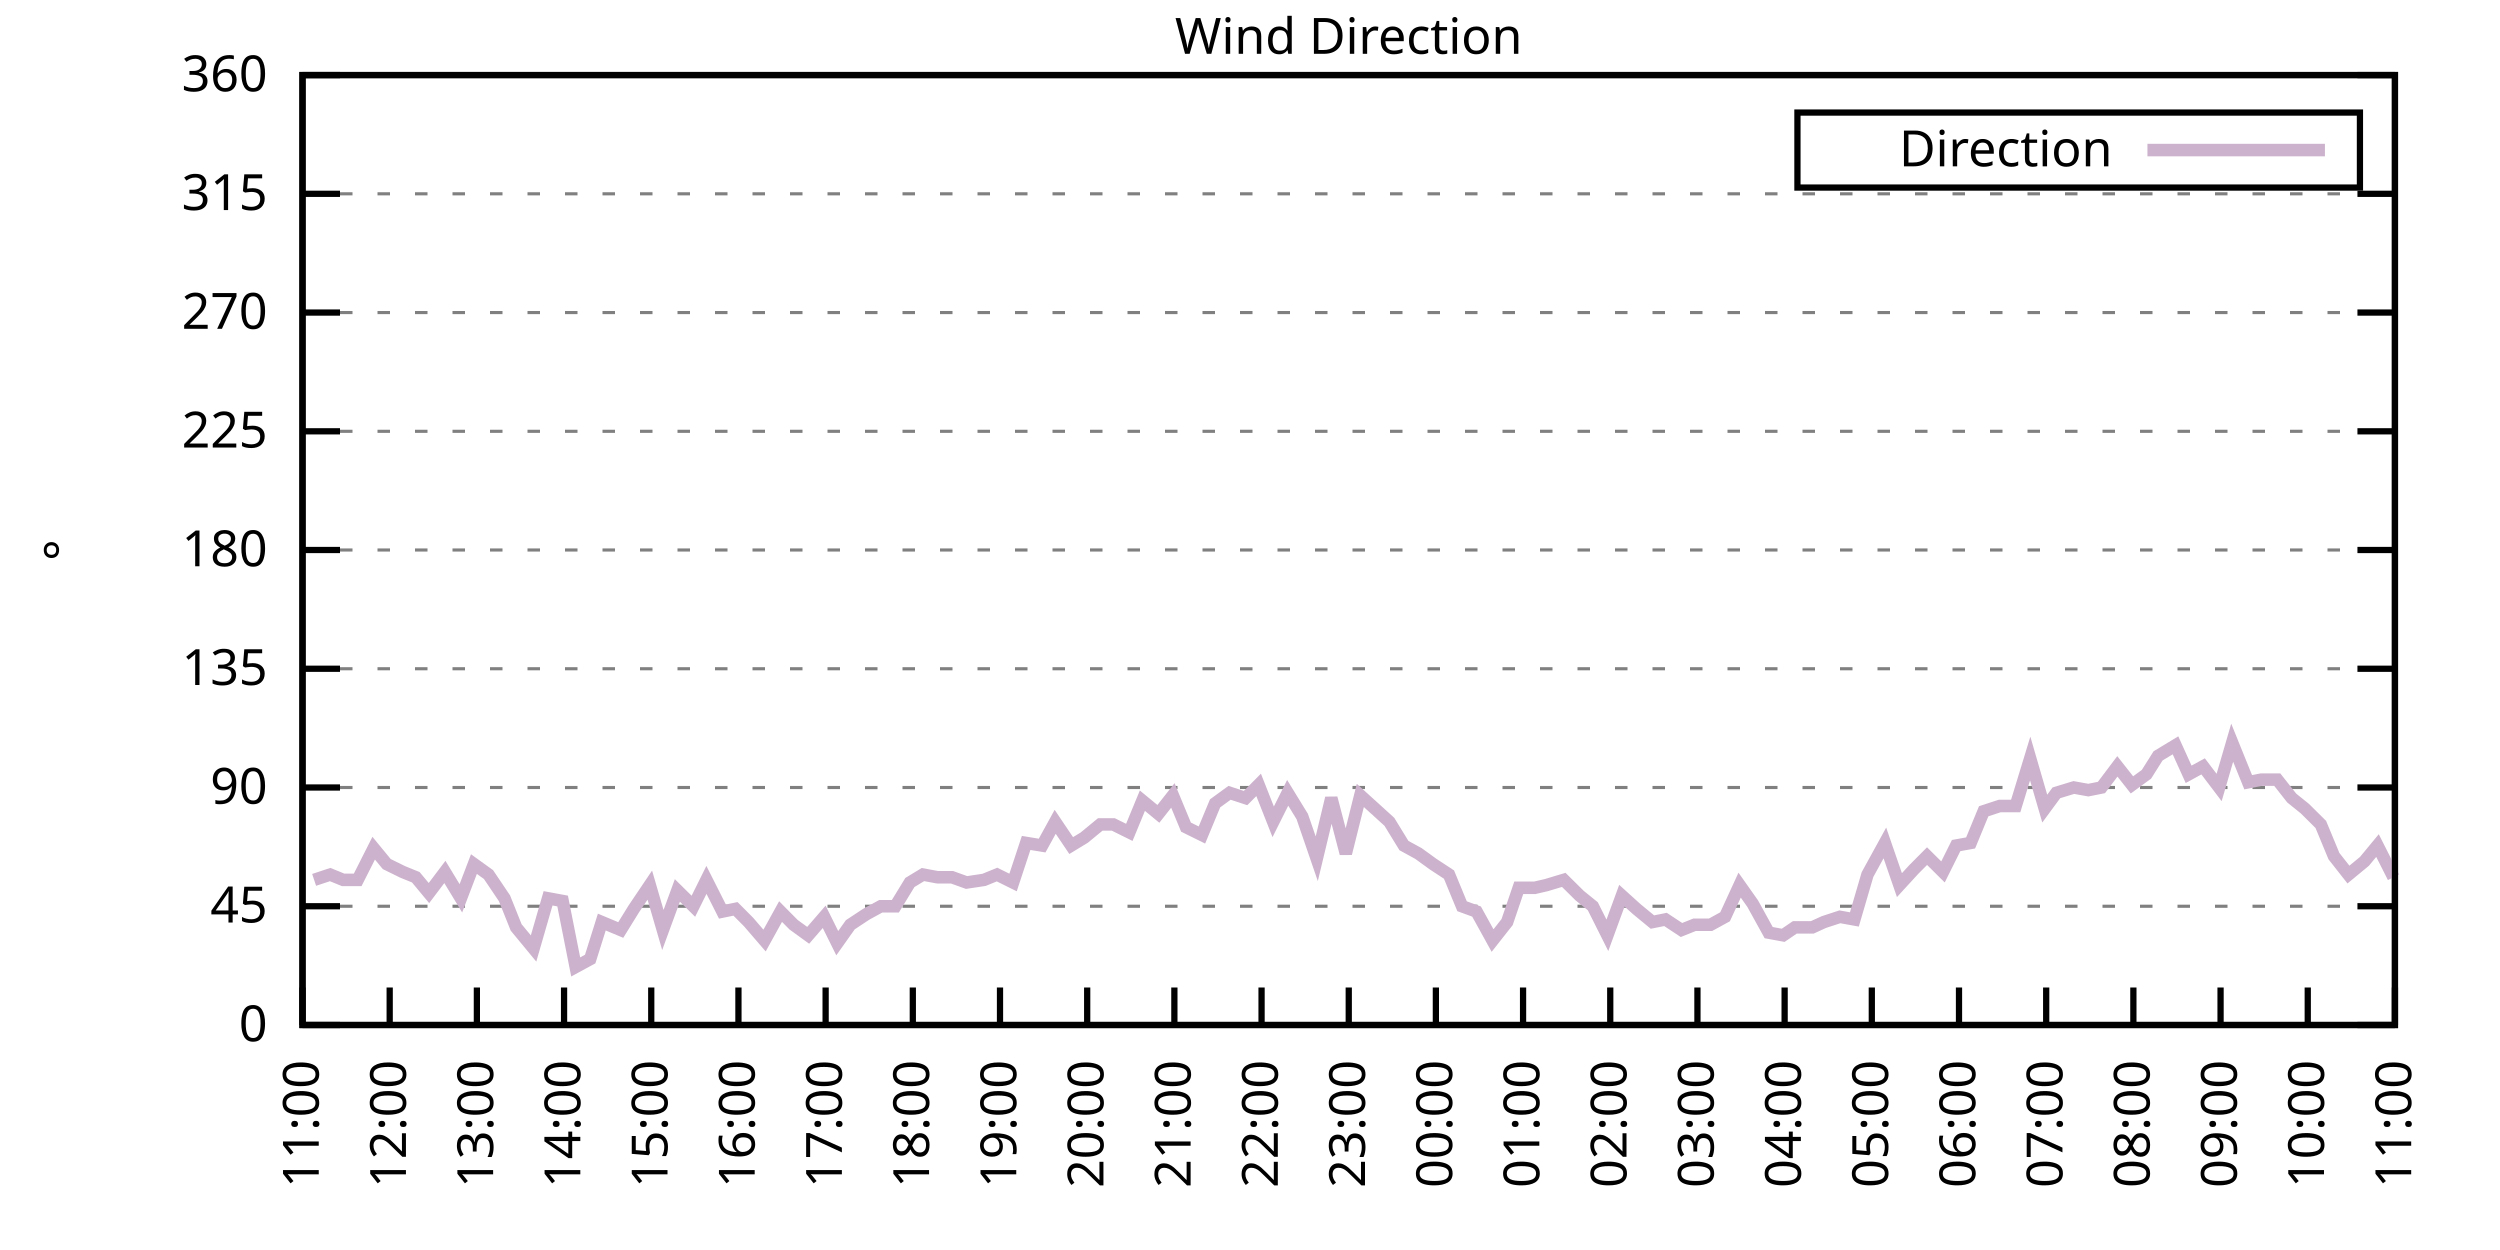
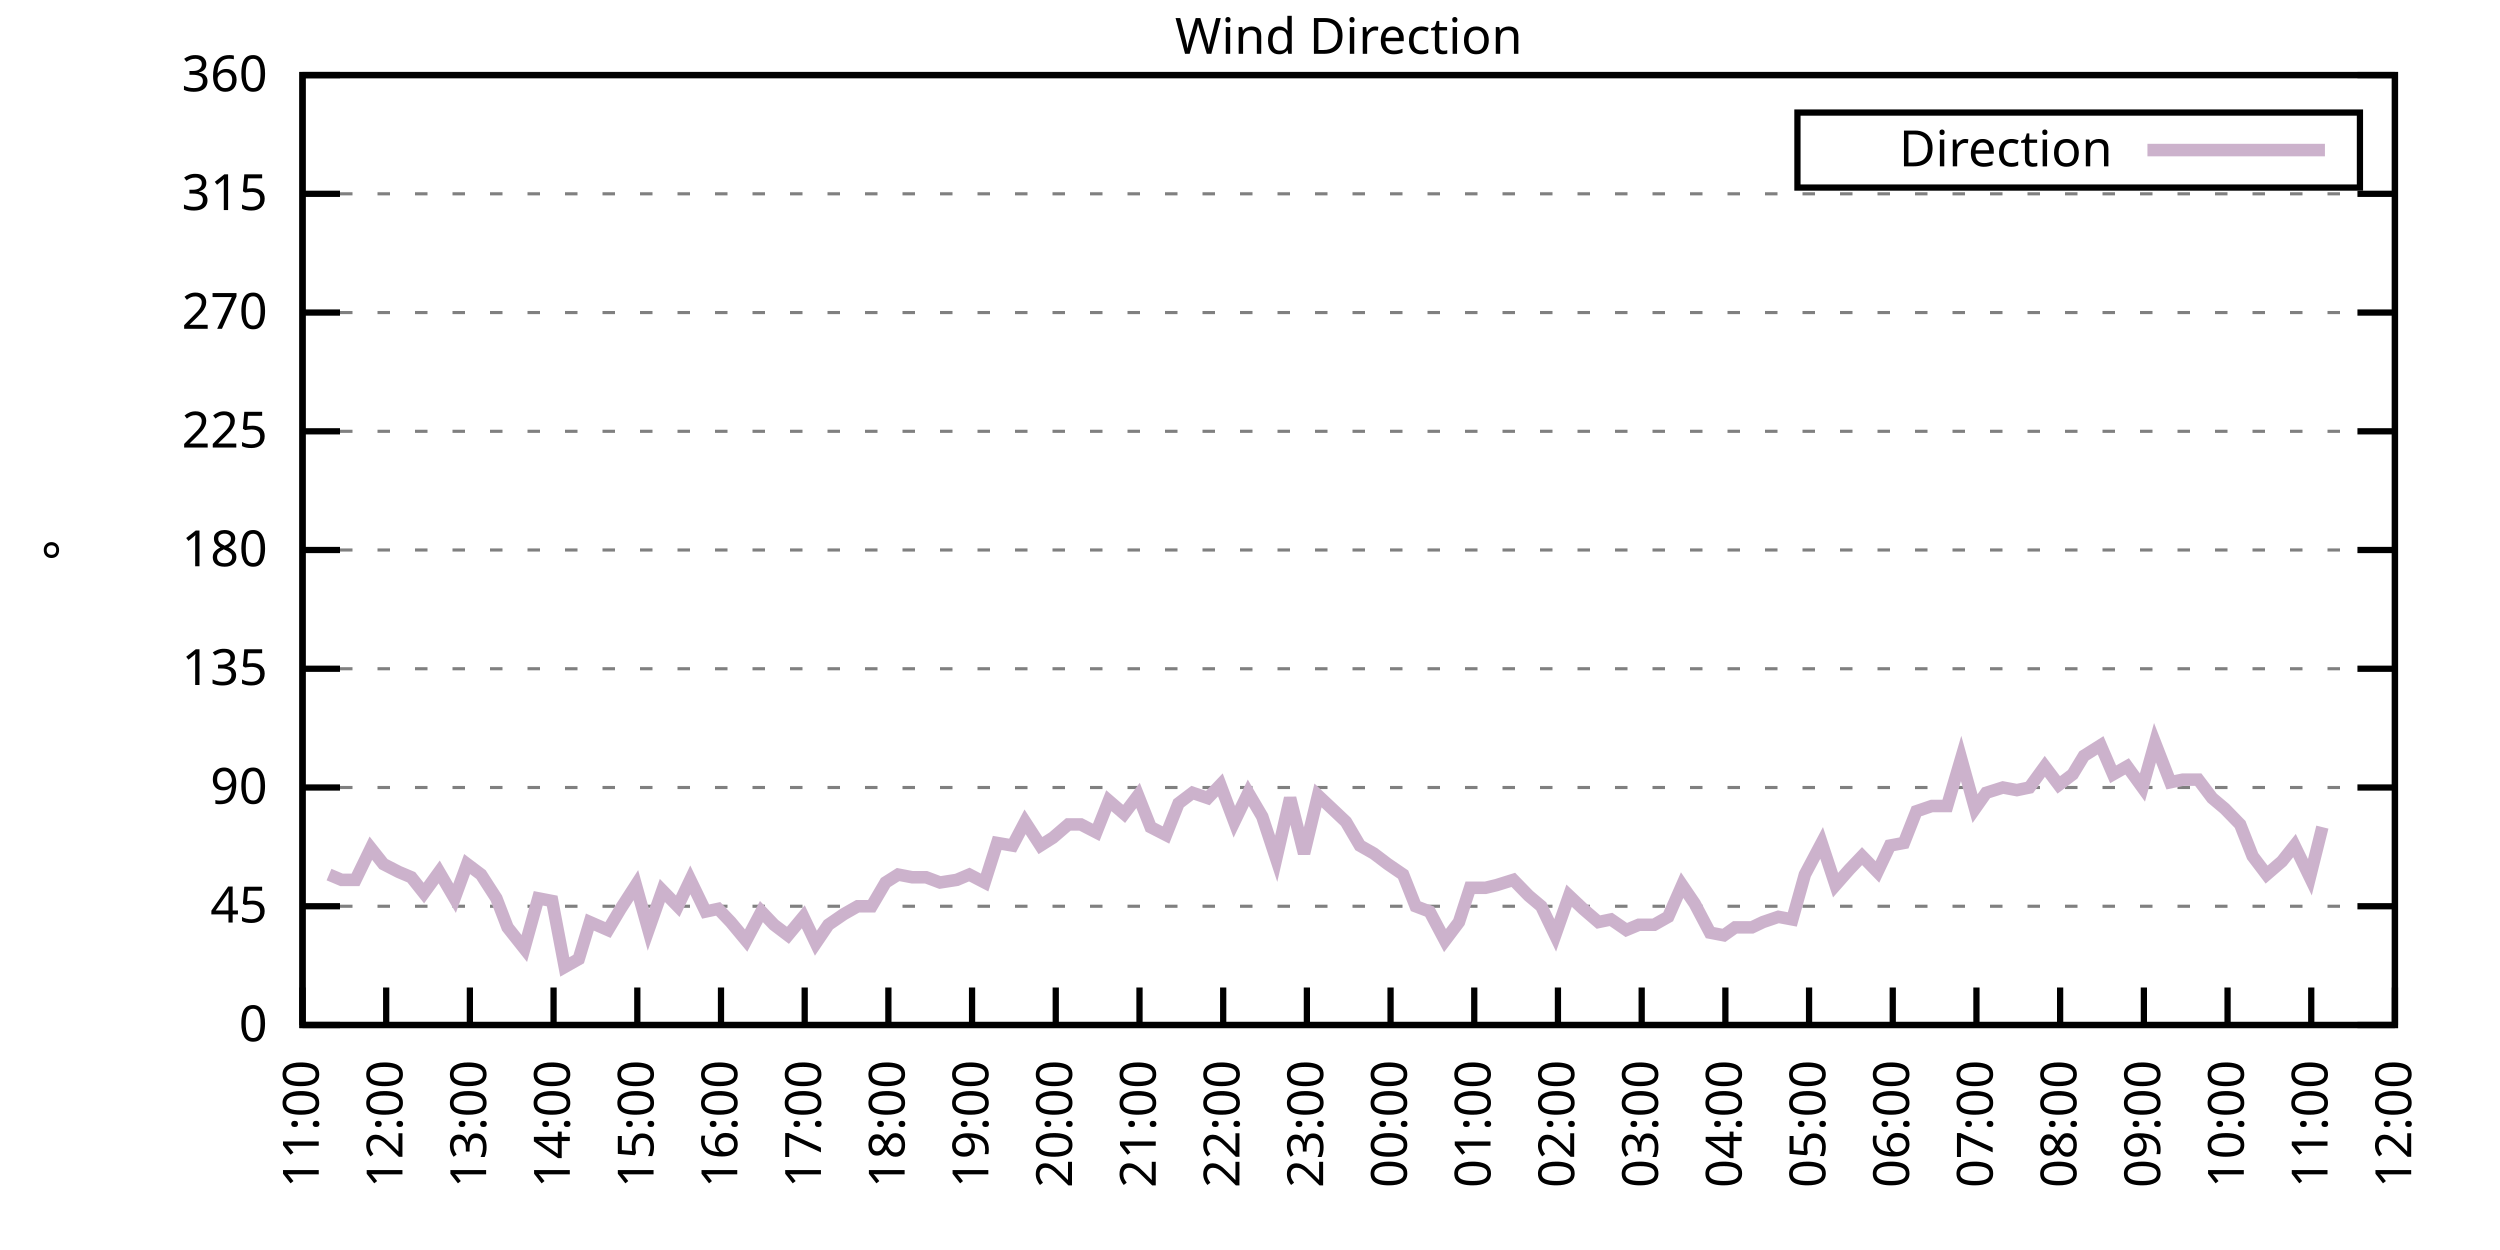
<svg xmlns="http://www.w3.org/2000/svg" xmlns:xlink="http://www.w3.org/1999/xlink" width="400" height="200" viewBox="0 0 400 200">
  <g id="gnuplot_canvas">
    <rect x="0" y="0" width="400" height="200" fill="none" />
    <defs>
      <circle id="gpDot" r="0.5" stroke-width="0.5" stroke="currentColor" />
      <path id="gpPt0" stroke-width="0.333" stroke="currentColor" d="M-1,0 h2 M0,-1 v2" />
      <path id="gpPt1" stroke-width="0.333" stroke="currentColor" d="M-1,-1 L1,1 M1,-1 L-1,1" />
      <path id="gpPt2" stroke-width="0.333" stroke="currentColor" d="M-1,0 L1,0 M0,-1 L0,1 M-1,-1 L1,1 M-1,1 L1,-1" />
      <rect id="gpPt3" stroke-width="0.333" stroke="currentColor" x="-1" y="-1" width="2" height="2" />
      <rect id="gpPt4" stroke-width="0.333" stroke="currentColor" fill="currentColor" x="-1" y="-1" width="2" height="2" />
      <circle id="gpPt5" stroke-width="0.333" stroke="currentColor" cx="0" cy="0" r="1" />
      <use xlink:href="#gpPt5" id="gpPt6" fill="currentColor" stroke="none" />
      <path id="gpPt7" stroke-width="0.333" stroke="currentColor" d="M0,-1.33 L-1.33,0.67 L1.33,0.67 z" />
      <use xlink:href="#gpPt7" id="gpPt8" fill="currentColor" stroke="none" />
      <use xlink:href="#gpPt7" id="gpPt9" stroke="currentColor" transform="rotate(180)" />
      <use xlink:href="#gpPt9" id="gpPt10" fill="currentColor" stroke="none" />
      <use xlink:href="#gpPt3" id="gpPt11" stroke="currentColor" transform="rotate(45)" />
      <use xlink:href="#gpPt11" id="gpPt12" fill="currentColor" stroke="none" />
      <path id="gpPt13" stroke-width="0.333" stroke="currentColor" d="M0,1.330 L1.265,0.411 L0.782,-1.067 L-0.782,-1.076 L-1.265,0.411 z" />
      <use xlink:href="#gpPt13" id="gpPt14" fill="currentColor" stroke="none" />
      <filter id="textbox" filterUnits="objectBoundingBox" x="0" y="0" height="1" width="1">
        <feFlood flood-color="white" flood-opacity="1" result="bgnd" />
        <feComposite in="SourceGraphic" in2="bgnd" operator="atop" />
      </filter>
      <filter id="greybox" filterUnits="objectBoundingBox" x="0" y="0" height="1" width="1">
        <feFlood flood-color="lightgrey" flood-opacity="1" result="grey" />
        <feComposite in="SourceGraphic" in2="grey" operator="atop" />
      </filter>
    </defs>
    <g fill="none" color="white" stroke="currentColor" stroke-width="1.00" stroke-linecap="butt" stroke-linejoin="miter">
</g>
    <g fill="none" color="black" stroke="currentColor" stroke-width="1.00" stroke-linecap="butt" stroke-linejoin="miter">
      <g stroke="none" shape-rendering="crispEdges">
        <polygon fill="rgb(255, 255, 255)" points="48.40,164.00 383.18,164.00 383.18,12.02 48.40,12.02 " />
      </g>
    </g>
    <g fill="none" color="black" stroke="currentColor" stroke-width="1.00" stroke-linecap="butt" stroke-linejoin="miter">
</g>
    <g fill="none" color="black" stroke="black" stroke-width="0.50" stroke-linecap="butt" stroke-linejoin="miter">
</g>
    <g fill="none" color="gray" stroke="currentColor" stroke-width="0.50" stroke-linecap="butt" stroke-linejoin="miter">
      <path stroke="gray" stroke-dasharray="2,4" class="gridline" d="M48.40,164.00 L383.19,164.00  " />
    </g>
    <g fill="none" color="gray" stroke="gray" stroke-width="1.00" stroke-linecap="butt" stroke-linejoin="miter">
</g>
    <g fill="none" color="black" stroke="currentColor" stroke-width="1.00" stroke-linecap="butt" stroke-linejoin="miter">
      <path stroke="black" d="M48.40,164.00 L54.40,164.00 M383.19,164.00 L377.19,164.00  " />
      <g transform="translate(42.80,166.60)" stroke="none" fill="black" font-family="Sans" font-size="8.00" text-anchor="end">
        <text>
          <tspan font-family="Sans"> 0</tspan>
        </text>
      </g>
    </g>
    <g fill="none" color="black" stroke="currentColor" stroke-width="1.00" stroke-linecap="butt" stroke-linejoin="miter">
</g>
    <g fill="none" color="black" stroke="black" stroke-width="0.50" stroke-linecap="butt" stroke-linejoin="miter">
</g>
    <g fill="none" color="gray" stroke="currentColor" stroke-width="0.50" stroke-linecap="butt" stroke-linejoin="miter">
      <path stroke="gray" stroke-dasharray="2,4" class="gridline" d="M48.40,145.00 L383.19,145.00  " />
    </g>
    <g fill="none" color="gray" stroke="gray" stroke-width="1.00" stroke-linecap="butt" stroke-linejoin="miter">
</g>
    <g fill="none" color="black" stroke="currentColor" stroke-width="1.00" stroke-linecap="butt" stroke-linejoin="miter">
      <path stroke="black" d="M48.40,145.00 L54.40,145.00 M383.19,145.00 L377.19,145.00  " />
      <g transform="translate(42.80,147.60)" stroke="none" fill="black" font-family="Sans" font-size="8.00" text-anchor="end">
        <text>
          <tspan font-family="Sans"> 45</tspan>
        </text>
      </g>
    </g>
    <g fill="none" color="black" stroke="currentColor" stroke-width="1.00" stroke-linecap="butt" stroke-linejoin="miter">
</g>
    <g fill="none" color="black" stroke="black" stroke-width="0.50" stroke-linecap="butt" stroke-linejoin="miter">
</g>
    <g fill="none" color="gray" stroke="currentColor" stroke-width="0.50" stroke-linecap="butt" stroke-linejoin="miter">
      <path stroke="gray" stroke-dasharray="2,4" class="gridline" d="M48.40,126.00 L383.19,126.00  " />
    </g>
    <g fill="none" color="gray" stroke="gray" stroke-width="1.00" stroke-linecap="butt" stroke-linejoin="miter">
</g>
    <g fill="none" color="black" stroke="currentColor" stroke-width="1.00" stroke-linecap="butt" stroke-linejoin="miter">
      <path stroke="black" d="M48.40,126.00 L54.40,126.00 M383.19,126.00 L377.19,126.00  " />
      <g transform="translate(42.80,128.60)" stroke="none" fill="black" font-family="Sans" font-size="8.00" text-anchor="end">
        <text>
          <tspan font-family="Sans"> 90</tspan>
        </text>
      </g>
    </g>
    <g fill="none" color="black" stroke="currentColor" stroke-width="1.00" stroke-linecap="butt" stroke-linejoin="miter">
</g>
    <g fill="none" color="black" stroke="black" stroke-width="0.50" stroke-linecap="butt" stroke-linejoin="miter">
</g>
    <g fill="none" color="gray" stroke="currentColor" stroke-width="0.50" stroke-linecap="butt" stroke-linejoin="miter">
      <path stroke="gray" stroke-dasharray="2,4" class="gridline" d="M48.40,107.00 L383.19,107.00  " />
    </g>
    <g fill="none" color="gray" stroke="gray" stroke-width="1.00" stroke-linecap="butt" stroke-linejoin="miter">
</g>
    <g fill="none" color="black" stroke="currentColor" stroke-width="1.00" stroke-linecap="butt" stroke-linejoin="miter">
      <path stroke="black" d="M48.40,107.00 L54.40,107.00 M383.19,107.00 L377.19,107.00  " />
      <g transform="translate(42.80,109.60)" stroke="none" fill="black" font-family="Sans" font-size="8.00" text-anchor="end">
        <text>
          <tspan font-family="Sans"> 135</tspan>
        </text>
      </g>
    </g>
    <g fill="none" color="black" stroke="currentColor" stroke-width="1.00" stroke-linecap="butt" stroke-linejoin="miter">
</g>
    <g fill="none" color="black" stroke="black" stroke-width="0.50" stroke-linecap="butt" stroke-linejoin="miter">
</g>
    <g fill="none" color="gray" stroke="currentColor" stroke-width="0.50" stroke-linecap="butt" stroke-linejoin="miter">
      <path stroke="gray" stroke-dasharray="2,4" class="gridline" d="M48.40,88.00 L383.19,88.00  " />
    </g>
    <g fill="none" color="gray" stroke="gray" stroke-width="1.00" stroke-linecap="butt" stroke-linejoin="miter">
</g>
    <g fill="none" color="black" stroke="currentColor" stroke-width="1.00" stroke-linecap="butt" stroke-linejoin="miter">
      <path stroke="black" d="M48.40,88.00 L54.40,88.00 M383.19,88.00 L377.19,88.00  " />
      <g transform="translate(42.80,90.60)" stroke="none" fill="black" font-family="Sans" font-size="8.00" text-anchor="end">
        <text>
          <tspan font-family="Sans"> 180</tspan>
        </text>
      </g>
    </g>
    <g fill="none" color="black" stroke="currentColor" stroke-width="1.00" stroke-linecap="butt" stroke-linejoin="miter">
</g>
    <g fill="none" color="black" stroke="black" stroke-width="0.50" stroke-linecap="butt" stroke-linejoin="miter">
</g>
    <g fill="none" color="gray" stroke="currentColor" stroke-width="0.50" stroke-linecap="butt" stroke-linejoin="miter">
      <path stroke="gray" stroke-dasharray="2,4" class="gridline" d="M48.40,69.01 L383.19,69.01  " />
    </g>
    <g fill="none" color="gray" stroke="gray" stroke-width="1.00" stroke-linecap="butt" stroke-linejoin="miter">
</g>
    <g fill="none" color="black" stroke="currentColor" stroke-width="1.00" stroke-linecap="butt" stroke-linejoin="miter">
      <path stroke="black" d="M48.40,69.01 L54.40,69.01 M383.19,69.01 L377.19,69.01  " />
      <g transform="translate(42.80,71.61)" stroke="none" fill="black" font-family="Sans" font-size="8.00" text-anchor="end">
        <text>
          <tspan font-family="Sans"> 225</tspan>
        </text>
      </g>
    </g>
    <g fill="none" color="black" stroke="currentColor" stroke-width="1.00" stroke-linecap="butt" stroke-linejoin="miter">
</g>
    <g fill="none" color="black" stroke="black" stroke-width="0.50" stroke-linecap="butt" stroke-linejoin="miter">
</g>
    <g fill="none" color="gray" stroke="currentColor" stroke-width="0.50" stroke-linecap="butt" stroke-linejoin="miter">
      <path stroke="gray" stroke-dasharray="2,4" class="gridline" d="M48.40,50.01 L383.19,50.01  " />
    </g>
    <g fill="none" color="gray" stroke="gray" stroke-width="1.00" stroke-linecap="butt" stroke-linejoin="miter">
</g>
    <g fill="none" color="black" stroke="currentColor" stroke-width="1.00" stroke-linecap="butt" stroke-linejoin="miter">
      <path stroke="black" d="M48.40,50.01 L54.40,50.01 M383.19,50.01 L377.19,50.01  " />
      <g transform="translate(42.80,52.61)" stroke="none" fill="black" font-family="Sans" font-size="8.00" text-anchor="end">
        <text>
          <tspan font-family="Sans"> 270</tspan>
        </text>
      </g>
    </g>
    <g fill="none" color="black" stroke="currentColor" stroke-width="1.00" stroke-linecap="butt" stroke-linejoin="miter">
</g>
    <g fill="none" color="black" stroke="black" stroke-width="0.50" stroke-linecap="butt" stroke-linejoin="miter">
</g>
    <g fill="none" color="gray" stroke="currentColor" stroke-width="0.50" stroke-linecap="butt" stroke-linejoin="miter">
      <path stroke="gray" stroke-dasharray="2,4" class="gridline" d="M48.40,31.01 L383.19,31.01  " />
    </g>
    <g fill="none" color="gray" stroke="gray" stroke-width="1.00" stroke-linecap="butt" stroke-linejoin="miter">
</g>
    <g fill="none" color="black" stroke="currentColor" stroke-width="1.00" stroke-linecap="butt" stroke-linejoin="miter">
      <path stroke="black" d="M48.40,31.01 L54.40,31.01 M383.19,31.01 L377.19,31.01  " />
      <g transform="translate(42.80,33.61)" stroke="none" fill="black" font-family="Sans" font-size="8.00" text-anchor="end">
        <text>
          <tspan font-family="Sans"> 315</tspan>
        </text>
      </g>
    </g>
    <g fill="none" color="black" stroke="currentColor" stroke-width="1.00" stroke-linecap="butt" stroke-linejoin="miter">
</g>
    <g fill="none" color="black" stroke="black" stroke-width="0.50" stroke-linecap="butt" stroke-linejoin="miter">
</g>
    <g fill="none" color="gray" stroke="currentColor" stroke-width="0.50" stroke-linecap="butt" stroke-linejoin="miter">
      <path stroke="gray" stroke-dasharray="2,4" class="gridline" d="M48.40,12.01 L383.19,12.01  " />
    </g>
    <g fill="none" color="gray" stroke="gray" stroke-width="1.00" stroke-linecap="butt" stroke-linejoin="miter">
</g>
    <g fill="none" color="black" stroke="currentColor" stroke-width="1.00" stroke-linecap="butt" stroke-linejoin="miter">
      <path stroke="black" d="M48.40,12.01 L54.40,12.01 M383.19,12.01 L377.19,12.01  " />
      <g transform="translate(42.80,14.61)" stroke="none" fill="black" font-family="Sans" font-size="8.00" text-anchor="end">
        <text>
          <tspan font-family="Sans"> 360</tspan>
        </text>
      </g>
    </g>
    <g fill="none" color="black" stroke="currentColor" stroke-width="1.00" stroke-linecap="butt" stroke-linejoin="miter">
      <path stroke="black" d="M48.40,164.00 L48.40,158.00  " />
      <g transform="translate(51.00,169.60) rotate(270.00)" stroke="none" fill="black" font-family="Sans" font-size="8.00" text-anchor="end">
        <text>
          <tspan font-family="Sans">11:00</tspan>
        </text>
      </g>
    </g>
    <g fill="none" color="black" stroke="currentColor" stroke-width="1.00" stroke-linecap="butt" stroke-linejoin="miter">
-       <path stroke="black" d="M62.35,164.00 L62.35,158.00  " />
-       <g transform="translate(64.95,169.60) rotate(270.00)" stroke="none" fill="black" font-family="Sans" font-size="8.00" text-anchor="end">
+       <path stroke="black" d="M61.79,164.00 L61.79,158.00  " />
+       <g transform="translate(64.39,169.60) rotate(270.00)" stroke="none" fill="black" font-family="Sans" font-size="8.00" text-anchor="end">
        <text>
          <tspan font-family="Sans">12:00</tspan>
        </text>
      </g>
    </g>
    <g fill="none" color="black" stroke="currentColor" stroke-width="1.00" stroke-linecap="butt" stroke-linejoin="miter">
-       <path stroke="black" d="M76.30,164.00 L76.30,158.00  " />
-       <g transform="translate(78.90,169.60) rotate(270.00)" stroke="none" fill="black" font-family="Sans" font-size="8.00" text-anchor="end">
+       <path stroke="black" d="M75.18,164.00 L75.18,158.00  " />
+       <g transform="translate(77.78,169.60) rotate(270.00)" stroke="none" fill="black" font-family="Sans" font-size="8.00" text-anchor="end">
        <text>
          <tspan font-family="Sans">13:00</tspan>
        </text>
      </g>
    </g>
    <g fill="none" color="black" stroke="currentColor" stroke-width="1.00" stroke-linecap="butt" stroke-linejoin="miter">
-       <path stroke="black" d="M90.25,164.00 L90.25,158.00  " />
-       <g transform="translate(92.85,169.60) rotate(270.00)" stroke="none" fill="black" font-family="Sans" font-size="8.00" text-anchor="end">
+       <path stroke="black" d="M88.57,164.00 L88.57,158.00  " />
+       <g transform="translate(91.17,169.60) rotate(270.00)" stroke="none" fill="black" font-family="Sans" font-size="8.00" text-anchor="end">
        <text>
          <tspan font-family="Sans">14:00</tspan>
        </text>
      </g>
    </g>
    <g fill="none" color="black" stroke="currentColor" stroke-width="1.00" stroke-linecap="butt" stroke-linejoin="miter">
-       <path stroke="black" d="M104.20,164.00 L104.20,158.00  " />
-       <g transform="translate(106.80,169.60) rotate(270.00)" stroke="none" fill="black" font-family="Sans" font-size="8.00" text-anchor="end">
+       <path stroke="black" d="M101.97,164.00 L101.97,158.00  " />
+       <g transform="translate(104.57,169.60) rotate(270.00)" stroke="none" fill="black" font-family="Sans" font-size="8.00" text-anchor="end">
        <text>
          <tspan font-family="Sans">15:00</tspan>
        </text>
      </g>
    </g>
    <g fill="none" color="black" stroke="currentColor" stroke-width="1.00" stroke-linecap="butt" stroke-linejoin="miter">
-       <path stroke="black" d="M118.15,164.00 L118.15,158.00  " />
-       <g transform="translate(120.75,169.60) rotate(270.00)" stroke="none" fill="black" font-family="Sans" font-size="8.00" text-anchor="end">
+       <path stroke="black" d="M115.36,164.00 L115.36,158.00  " />
+       <g transform="translate(117.96,169.60) rotate(270.00)" stroke="none" fill="black" font-family="Sans" font-size="8.00" text-anchor="end">
        <text>
          <tspan font-family="Sans">16:00</tspan>
        </text>
      </g>
    </g>
    <g fill="none" color="black" stroke="currentColor" stroke-width="1.00" stroke-linecap="butt" stroke-linejoin="miter">
-       <path stroke="black" d="M132.10,164.00 L132.10,158.00  " />
-       <g transform="translate(134.70,169.60) rotate(270.00)" stroke="none" fill="black" font-family="Sans" font-size="8.00" text-anchor="end">
+       <path stroke="black" d="M128.75,164.00 L128.75,158.00  " />
+       <g transform="translate(131.35,169.60) rotate(270.00)" stroke="none" fill="black" font-family="Sans" font-size="8.00" text-anchor="end">
        <text>
          <tspan font-family="Sans">17:00</tspan>
        </text>
      </g>
    </g>
    <g fill="none" color="black" stroke="currentColor" stroke-width="1.00" stroke-linecap="butt" stroke-linejoin="miter">
-       <path stroke="black" d="M146.05,164.00 L146.05,158.00  " />
-       <g transform="translate(148.65,169.60) rotate(270.00)" stroke="none" fill="black" font-family="Sans" font-size="8.00" text-anchor="end">
+       <path stroke="black" d="M142.14,164.00 L142.14,158.00  " />
+       <g transform="translate(144.74,169.60) rotate(270.00)" stroke="none" fill="black" font-family="Sans" font-size="8.00" text-anchor="end">
        <text>
          <tspan font-family="Sans">18:00</tspan>
        </text>
      </g>
    </g>
    <g fill="none" color="black" stroke="currentColor" stroke-width="1.00" stroke-linecap="butt" stroke-linejoin="miter">
-       <path stroke="black" d="M160.00,164.00 L160.00,158.00  " />
-       <g transform="translate(162.60,169.60) rotate(270.00)" stroke="none" fill="black" font-family="Sans" font-size="8.00" text-anchor="end">
+       <path stroke="black" d="M155.53,164.00 L155.53,158.00  " />
+       <g transform="translate(158.13,169.60) rotate(270.00)" stroke="none" fill="black" font-family="Sans" font-size="8.00" text-anchor="end">
        <text>
          <tspan font-family="Sans">19:00</tspan>
        </text>
      </g>
    </g>
    <g fill="none" color="black" stroke="currentColor" stroke-width="1.00" stroke-linecap="butt" stroke-linejoin="miter">
-       <path stroke="black" d="M173.95,164.00 L173.95,158.00  " />
-       <g transform="translate(176.55,169.60) rotate(270.00)" stroke="none" fill="black" font-family="Sans" font-size="8.00" text-anchor="end">
+       <path stroke="black" d="M168.92,164.00 L168.92,158.00  " />
+       <g transform="translate(171.52,169.60) rotate(270.00)" stroke="none" fill="black" font-family="Sans" font-size="8.00" text-anchor="end">
        <text>
          <tspan font-family="Sans">20:00</tspan>
        </text>
      </g>
    </g>
    <g fill="none" color="black" stroke="currentColor" stroke-width="1.00" stroke-linecap="butt" stroke-linejoin="miter">
-       <path stroke="black" d="M187.90,164.00 L187.90,158.00  " />
-       <g transform="translate(190.50,169.60) rotate(270.00)" stroke="none" fill="black" font-family="Sans" font-size="8.00" text-anchor="end">
+       <path stroke="black" d="M182.32,164.00 L182.32,158.00  " />
+       <g transform="translate(184.92,169.60) rotate(270.00)" stroke="none" fill="black" font-family="Sans" font-size="8.00" text-anchor="end">
        <text>
          <tspan font-family="Sans">21:00</tspan>
        </text>
      </g>
    </g>
    <g fill="none" color="black" stroke="currentColor" stroke-width="1.00" stroke-linecap="butt" stroke-linejoin="miter">
-       <path stroke="black" d="M201.85,164.00 L201.85,158.00  " />
-       <g transform="translate(204.45,169.60) rotate(270.00)" stroke="none" fill="black" font-family="Sans" font-size="8.00" text-anchor="end">
+       <path stroke="black" d="M195.71,164.00 L195.71,158.00  " />
+       <g transform="translate(198.31,169.60) rotate(270.00)" stroke="none" fill="black" font-family="Sans" font-size="8.00" text-anchor="end">
        <text>
          <tspan font-family="Sans">22:00</tspan>
        </text>
      </g>
    </g>
    <g fill="none" color="black" stroke="currentColor" stroke-width="1.00" stroke-linecap="butt" stroke-linejoin="miter">
-       <path stroke="black" d="M215.80,164.00 L215.80,158.00  " />
-       <g transform="translate(218.40,169.60) rotate(270.00)" stroke="none" fill="black" font-family="Sans" font-size="8.00" text-anchor="end">
+       <path stroke="black" d="M209.10,164.00 L209.10,158.00  " />
+       <g transform="translate(211.70,169.60) rotate(270.00)" stroke="none" fill="black" font-family="Sans" font-size="8.00" text-anchor="end">
        <text>
          <tspan font-family="Sans">23:00</tspan>
        </text>
      </g>
    </g>
    <g fill="none" color="black" stroke="currentColor" stroke-width="1.00" stroke-linecap="butt" stroke-linejoin="miter">
-       <path stroke="black" d="M229.74,164.00 L229.74,158.00  " />
-       <g transform="translate(232.34,169.60) rotate(270.00)" stroke="none" fill="black" font-family="Sans" font-size="8.00" text-anchor="end">
+       <path stroke="black" d="M222.49,164.00 L222.49,158.00  " />
+       <g transform="translate(225.09,169.60) rotate(270.00)" stroke="none" fill="black" font-family="Sans" font-size="8.00" text-anchor="end">
        <text>
          <tspan font-family="Sans">00:00</tspan>
        </text>
      </g>
    </g>
    <g fill="none" color="black" stroke="currentColor" stroke-width="1.00" stroke-linecap="butt" stroke-linejoin="miter">
-       <path stroke="black" d="M243.69,164.00 L243.69,158.00  " />
-       <g transform="translate(246.29,169.60) rotate(270.00)" stroke="none" fill="black" font-family="Sans" font-size="8.00" text-anchor="end">
+       <path stroke="black" d="M235.88,164.00 L235.88,158.00  " />
+       <g transform="translate(238.48,169.60) rotate(270.00)" stroke="none" fill="black" font-family="Sans" font-size="8.00" text-anchor="end">
        <text>
          <tspan font-family="Sans">01:00</tspan>
        </text>
      </g>
    </g>
    <g fill="none" color="black" stroke="currentColor" stroke-width="1.00" stroke-linecap="butt" stroke-linejoin="miter">
-       <path stroke="black" d="M257.64,164.00 L257.64,158.00  " />
-       <g transform="translate(260.24,169.60) rotate(270.00)" stroke="none" fill="black" font-family="Sans" font-size="8.00" text-anchor="end">
+       <path stroke="black" d="M249.27,164.00 L249.27,158.00  " />
+       <g transform="translate(251.87,169.60) rotate(270.00)" stroke="none" fill="black" font-family="Sans" font-size="8.00" text-anchor="end">
        <text>
          <tspan font-family="Sans">02:00</tspan>
        </text>
      </g>
    </g>
    <g fill="none" color="black" stroke="currentColor" stroke-width="1.00" stroke-linecap="butt" stroke-linejoin="miter">
-       <path stroke="black" d="M271.59,164.00 L271.59,158.00  " />
-       <g transform="translate(274.19,169.60) rotate(270.00)" stroke="none" fill="black" font-family="Sans" font-size="8.00" text-anchor="end">
+       <path stroke="black" d="M262.67,164.00 L262.67,158.00  " />
+       <g transform="translate(265.27,169.60) rotate(270.00)" stroke="none" fill="black" font-family="Sans" font-size="8.00" text-anchor="end">
        <text>
          <tspan font-family="Sans">03:00</tspan>
        </text>
      </g>
    </g>
    <g fill="none" color="black" stroke="currentColor" stroke-width="1.00" stroke-linecap="butt" stroke-linejoin="miter">
-       <path stroke="black" d="M285.54,164.00 L285.54,158.00  " />
-       <g transform="translate(288.14,169.60) rotate(270.00)" stroke="none" fill="black" font-family="Sans" font-size="8.00" text-anchor="end">
+       <path stroke="black" d="M276.06,164.00 L276.06,158.00  " />
+       <g transform="translate(278.66,169.60) rotate(270.00)" stroke="none" fill="black" font-family="Sans" font-size="8.00" text-anchor="end">
        <text>
          <tspan font-family="Sans">04:00</tspan>
        </text>
      </g>
    </g>
    <g fill="none" color="black" stroke="currentColor" stroke-width="1.00" stroke-linecap="butt" stroke-linejoin="miter">
-       <path stroke="black" d="M299.49,164.00 L299.49,158.00  " />
-       <g transform="translate(302.09,169.60) rotate(270.00)" stroke="none" fill="black" font-family="Sans" font-size="8.00" text-anchor="end">
+       <path stroke="black" d="M289.45,164.00 L289.45,158.00  " />
+       <g transform="translate(292.05,169.60) rotate(270.00)" stroke="none" fill="black" font-family="Sans" font-size="8.00" text-anchor="end">
        <text>
          <tspan font-family="Sans">05:00</tspan>
        </text>
      </g>
    </g>
    <g fill="none" color="black" stroke="currentColor" stroke-width="1.00" stroke-linecap="butt" stroke-linejoin="miter">
-       <path stroke="black" d="M313.44,164.00 L313.44,158.00  " />
-       <g transform="translate(316.04,169.60) rotate(270.00)" stroke="none" fill="black" font-family="Sans" font-size="8.00" text-anchor="end">
+       <path stroke="black" d="M302.84,164.00 L302.84,158.00  " />
+       <g transform="translate(305.44,169.60) rotate(270.00)" stroke="none" fill="black" font-family="Sans" font-size="8.00" text-anchor="end">
        <text>
          <tspan font-family="Sans">06:00</tspan>
        </text>
      </g>
    </g>
    <g fill="none" color="black" stroke="currentColor" stroke-width="1.00" stroke-linecap="butt" stroke-linejoin="miter">
-       <path stroke="black" d="M327.39,164.00 L327.39,158.00  " />
-       <g transform="translate(329.99,169.60) rotate(270.00)" stroke="none" fill="black" font-family="Sans" font-size="8.00" text-anchor="end">
+       <path stroke="black" d="M316.23,164.00 L316.23,158.00  " />
+       <g transform="translate(318.83,169.60) rotate(270.00)" stroke="none" fill="black" font-family="Sans" font-size="8.00" text-anchor="end">
        <text>
          <tspan font-family="Sans">07:00</tspan>
        </text>
      </g>
    </g>
    <g fill="none" color="black" stroke="currentColor" stroke-width="1.00" stroke-linecap="butt" stroke-linejoin="miter">
-       <path stroke="black" d="M341.34,164.00 L341.34,158.00  " />
-       <g transform="translate(343.94,169.60) rotate(270.00)" stroke="none" fill="black" font-family="Sans" font-size="8.00" text-anchor="end">
+       <path stroke="black" d="M329.62,164.00 L329.62,158.00  " />
+       <g transform="translate(332.22,169.60) rotate(270.00)" stroke="none" fill="black" font-family="Sans" font-size="8.00" text-anchor="end">
        <text>
          <tspan font-family="Sans">08:00</tspan>
        </text>
      </g>
    </g>
    <g fill="none" color="black" stroke="currentColor" stroke-width="1.00" stroke-linecap="butt" stroke-linejoin="miter">
-       <path stroke="black" d="M355.29,164.00 L355.29,158.00  " />
-       <g transform="translate(357.89,169.60) rotate(270.00)" stroke="none" fill="black" font-family="Sans" font-size="8.00" text-anchor="end">
+       <path stroke="black" d="M343.02,164.00 L343.02,158.00  " />
+       <g transform="translate(345.62,169.60) rotate(270.00)" stroke="none" fill="black" font-family="Sans" font-size="8.00" text-anchor="end">
        <text>
          <tspan font-family="Sans">09:00</tspan>
        </text>
      </g>
    </g>
    <g fill="none" color="black" stroke="currentColor" stroke-width="1.00" stroke-linecap="butt" stroke-linejoin="miter">
-       <path stroke="black" d="M369.24,164.00 L369.24,158.00  " />
-       <g transform="translate(371.84,169.60) rotate(270.00)" stroke="none" fill="black" font-family="Sans" font-size="8.00" text-anchor="end">
+       <path stroke="black" d="M356.41,164.00 L356.41,158.00  " />
+       <g transform="translate(359.01,169.60) rotate(270.00)" stroke="none" fill="black" font-family="Sans" font-size="8.00" text-anchor="end">
        <text>
          <tspan font-family="Sans">10:00</tspan>
+         </text>
+       </g>
+     </g>
+     <g fill="none" color="black" stroke="currentColor" stroke-width="1.00" stroke-linecap="butt" stroke-linejoin="miter">
+       <path stroke="black" d="M369.80,164.00 L369.80,158.00  " />
+       <g transform="translate(372.40,169.60) rotate(270.00)" stroke="none" fill="black" font-family="Sans" font-size="8.00" text-anchor="end">
+         <text>
+           <tspan font-family="Sans">11:00</tspan>
        </text>
      </g>
    </g>
    <g fill="none" color="black" stroke="currentColor" stroke-width="1.00" stroke-linecap="butt" stroke-linejoin="miter">
      <path stroke="black" d="M383.19,164.00 L383.19,158.00  " />
      <g transform="translate(385.79,169.60) rotate(270.00)" stroke="none" fill="black" font-family="Sans" font-size="8.00" text-anchor="end">
        <text>
-           <tspan font-family="Sans">11:00</tspan>
+           <tspan font-family="Sans">12:00</tspan>
        </text>
      </g>
    </g>
    <g fill="none" color="black" stroke="currentColor" stroke-width="1.00" stroke-linecap="butt" stroke-linejoin="miter">
</g>
    <g fill="none" color="black" stroke="currentColor" stroke-width="1.00" stroke-linecap="butt" stroke-linejoin="miter">
      <path stroke="black" d="M48.40,12.01 L48.40,164.00 L383.19,164.00 L383.19,12.01 L48.40,12.01 Z  " />
    </g>
    <g fill="none" color="black" stroke="currentColor" stroke-width="1.00" stroke-linecap="butt" stroke-linejoin="miter">
</g>
    <g fill="none" color="black" stroke="currentColor" stroke-width="1.00" stroke-linecap="butt" stroke-linejoin="miter">
      <path stroke="black" d="M287.59,30.01 L287.59,18.01 L377.59,18.01 L377.59,30.01 L287.59,30.01 Z  " />
    </g>
    <g id="Wind_direction_plot_1">
      <g fill="none" color="white" stroke="black" stroke-width="2.00" stroke-linecap="butt" stroke-linejoin="miter">
</g>
      <g fill="none" color="black" stroke="currentColor" stroke-width="2.00" stroke-linecap="butt" stroke-linejoin="miter">
        <g transform="translate(337.99,26.61)" stroke="none" fill="black" font-family="Sans" font-size="8.00" text-anchor="end">
          <text>
            <tspan font-family="Sans">Direction</tspan>
          </text>
        </g>
      </g>
      <g fill="none" color="black" stroke="currentColor" stroke-width="2.00" stroke-linecap="butt" stroke-linejoin="miter">
-         <path stroke="rgb(204, 178, 204)" d="M343.59,24.01 L371.99,24.01 M50.26,140.78 L52.82,139.93 L54.91,140.78 L57.23,140.78 L59.79,135.71 L61.88,138.25   L64.44,139.51 L66.53,140.36 L68.63,142.89 L71.18,139.51 L73.74,143.73 L75.83,138.25 L78.16,139.93 L80.72,143.73   L82.58,148.38 L85.37,151.76 L87.69,143.73 L90.02,144.16 L92.11,154.71 L94.43,153.45 L96.29,147.53 L99.32,148.80   L101.41,145.42 L103.97,141.62 L106.06,148.80 L108.38,142.47 L110.94,145.00 L113.03,140.78 L115.59,145.85 L117.68,145.42   L119.78,147.53 L122.33,150.49 L124.89,145.85 L126.98,147.96 L129.31,149.65 L131.87,146.69 L133.96,150.91 L136.05,147.96   L138.61,146.27 L140.93,145.00 L143.26,145.00 L145.58,141.20 L147.67,139.93 L150.00,140.36 L152.32,140.36 L154.65,141.20   L157.44,140.78 L159.53,139.93 L162.09,141.20 L164.18,134.87 L166.74,135.29 L168.83,131.49 L171.39,135.29 L173.48,134.02   L176.04,131.91 L178.13,131.91 L180.69,133.18 L182.78,128.11 L185.34,130.22 L187.66,127.27 L189.76,132.34 L192.31,133.60   L194.41,128.54 L196.73,126.85 L199.29,127.69 L201.38,125.58 L203.71,131.49 L206.03,126.85 L208.36,130.65 L210.68,137.40   L213.01,127.69 L215.33,136.56 L217.65,127.27 L219.98,129.38 L222.30,131.49 L224.63,135.29 L226.95,136.56 L229.28,138.25   L231.84,139.93 L233.93,145.00 L236.25,145.85 L238.81,150.49 L241.14,147.53 L243.00,142.05 L245.55,142.05 L247.41,141.62   L250.20,140.78 L252.76,143.31 L254.85,145.00 L257.18,149.65 L259.50,143.31 L261.83,145.42 L264.39,147.53 L266.48,147.11   L269.04,148.80 L271.13,147.96 L273.69,147.96 L276.01,146.69 L278.34,141.62 L280.43,144.58 L282.99,149.22 L285.31,149.65   L287.17,148.38 L289.96,148.38 L291.82,147.53 L294.38,146.69 L296.70,147.11 L298.80,139.93 L301.58,134.87 L303.91,141.62   L306.23,139.09 L308.33,136.98 L310.88,139.51 L312.98,135.29 L315.30,134.87 L317.39,129.80 L319.95,128.96 L322.51,128.96   L324.83,121.36 L327.16,129.38 L329.02,126.85 L331.81,126.00 L334.13,126.42 L336.23,126.00 L338.78,122.62 L341.11,125.58   L343.43,123.89 L345.29,120.94 L348.08,119.25 L350.18,123.89 L352.50,122.62 L355.06,126.00 L357.15,118.83 L359.71,125.16   L361.80,124.74 L364.36,124.74 L366.68,127.69 L368.78,129.38 L371.33,131.91 L373.43,136.98 L375.75,139.93 L378.31,137.82   L380.40,135.29 L382.96,140.36  " />
+         <path stroke="rgb(204, 178, 204)" d="M343.59,24.01 L371.99,24.01 M52.64,139.93 L54.65,140.78 L56.88,140.78 L59.34,135.71 L61.35,138.25 L63.80,139.51   L65.81,140.36 L67.82,142.89 L70.27,139.51 L72.73,143.73 L74.74,138.25 L76.97,139.93 L79.42,143.73 L81.21,148.38   L83.89,151.76 L86.12,143.73 L88.35,144.16 L90.36,154.71 L92.59,153.45 L94.38,147.53 L97.28,148.80 L99.29,145.42   L101.74,141.62 L103.75,148.80 L105.98,142.47 L108.44,145.00 L110.45,140.78 L112.90,145.85 L114.91,145.42 L116.92,147.53   L119.38,150.49 L121.83,145.85 L123.84,147.96 L126.07,149.65 L128.53,146.69 L130.54,150.91 L132.54,147.96 L135.00,146.27   L137.23,145.00 L139.46,145.00 L141.69,141.20 L143.70,139.93 L145.94,140.36 L148.17,140.36 L150.40,141.20 L153.08,140.78   L155.09,139.93 L157.54,141.20 L159.55,134.87 L162.01,135.29 L164.01,131.49 L166.47,135.29 L168.48,134.02 L170.93,131.91   L172.94,131.91 L175.40,133.18 L177.41,128.11 L179.86,130.22 L182.09,127.27 L184.10,132.34 L186.56,133.60 L188.57,128.54   L190.80,126.85 L193.25,127.69 L195.26,125.58 L197.49,131.49 L199.73,126.85 L201.96,130.65 L204.19,137.40 L206.42,127.69   L208.65,136.56 L210.88,127.27 L213.12,129.38 L215.35,131.49 L217.58,135.29 L219.81,136.56 L222.04,138.25 L224.50,139.93   L226.51,145.00 L228.74,145.85 L231.20,150.49 L233.43,147.53 L235.21,142.05 L237.67,142.05 L239.45,141.62 L242.13,140.78   L244.59,143.31 L246.60,145.00 L248.83,149.65 L251.06,143.31 L253.29,145.42 L255.75,147.53 L257.76,147.11 L260.21,148.80   L262.22,147.96 L264.67,147.96 L266.91,146.69 L269.14,141.62 L271.15,144.58 L273.60,149.22 L275.83,149.65 L277.62,148.38   L280.30,148.38 L282.08,147.53 L284.54,146.69 L286.77,147.11 L288.78,139.93 L291.46,134.87 L293.69,141.62 L295.92,139.09   L297.93,136.98 L300.39,139.51 L302.39,135.29 L304.63,134.87 L306.63,129.80 L309.09,128.96 L311.54,128.96 L313.78,121.36   L316.01,129.38 L317.79,126.85 L320.47,126.00 L322.70,126.42 L324.71,126.00 L327.17,122.62 L329.40,125.58 L331.63,123.89   L333.42,120.94 L336.10,119.25 L338.10,123.89 L340.34,122.62 L342.79,126.00 L344.80,118.83 L347.26,125.16 L349.26,124.74   L351.72,124.74 L353.95,127.69 L355.96,129.38 L358.42,131.91 L360.42,136.98 L362.66,139.93 L365.11,137.82 L367.12,135.29   L369.58,140.36 L371.58,132.34  " />
      </g>
    </g>
    <g fill="none" color="black" stroke="currentColor" stroke-width="2.00" stroke-linecap="butt" stroke-linejoin="miter">
</g>
    <g fill="none" color="black" stroke="black" stroke-width="1.00" stroke-linecap="butt" stroke-linejoin="miter">
</g>
    <g fill="none" color="black" stroke="currentColor" stroke-width="1.00" stroke-linecap="butt" stroke-linejoin="miter">
      <path stroke="black" d="M48.40,12.01 L48.40,164.00 L383.19,164.00 L383.19,12.01 L48.40,12.01 Z  " />
      <g transform="translate(12.80,88.01) rotate(270.00)" stroke="none" fill="black" font-family="Sans" font-size="8.00" text-anchor="middle">
        <text>
          <tspan font-family="Sans">°</tspan>
        </text>
      </g>
    </g>
    <g fill="none" color="black" stroke="currentColor" stroke-width="1.00" stroke-linecap="butt" stroke-linejoin="miter">
</g>
    <g fill="none" color="black" stroke="currentColor" stroke-width="1.00" stroke-linecap="butt" stroke-linejoin="miter">
      <g transform="translate(215.79,8.61)" stroke="none" fill="black" font-family="Sans" font-size="8.00" text-anchor="middle">
        <text>
          <tspan font-family="Sans">Wind Direction</tspan>
        </text>
      </g>
    </g>
    <g fill="none" color="black" stroke="currentColor" stroke-width="1.00" stroke-linecap="butt" stroke-linejoin="miter">
</g>
  </g>
</svg>
